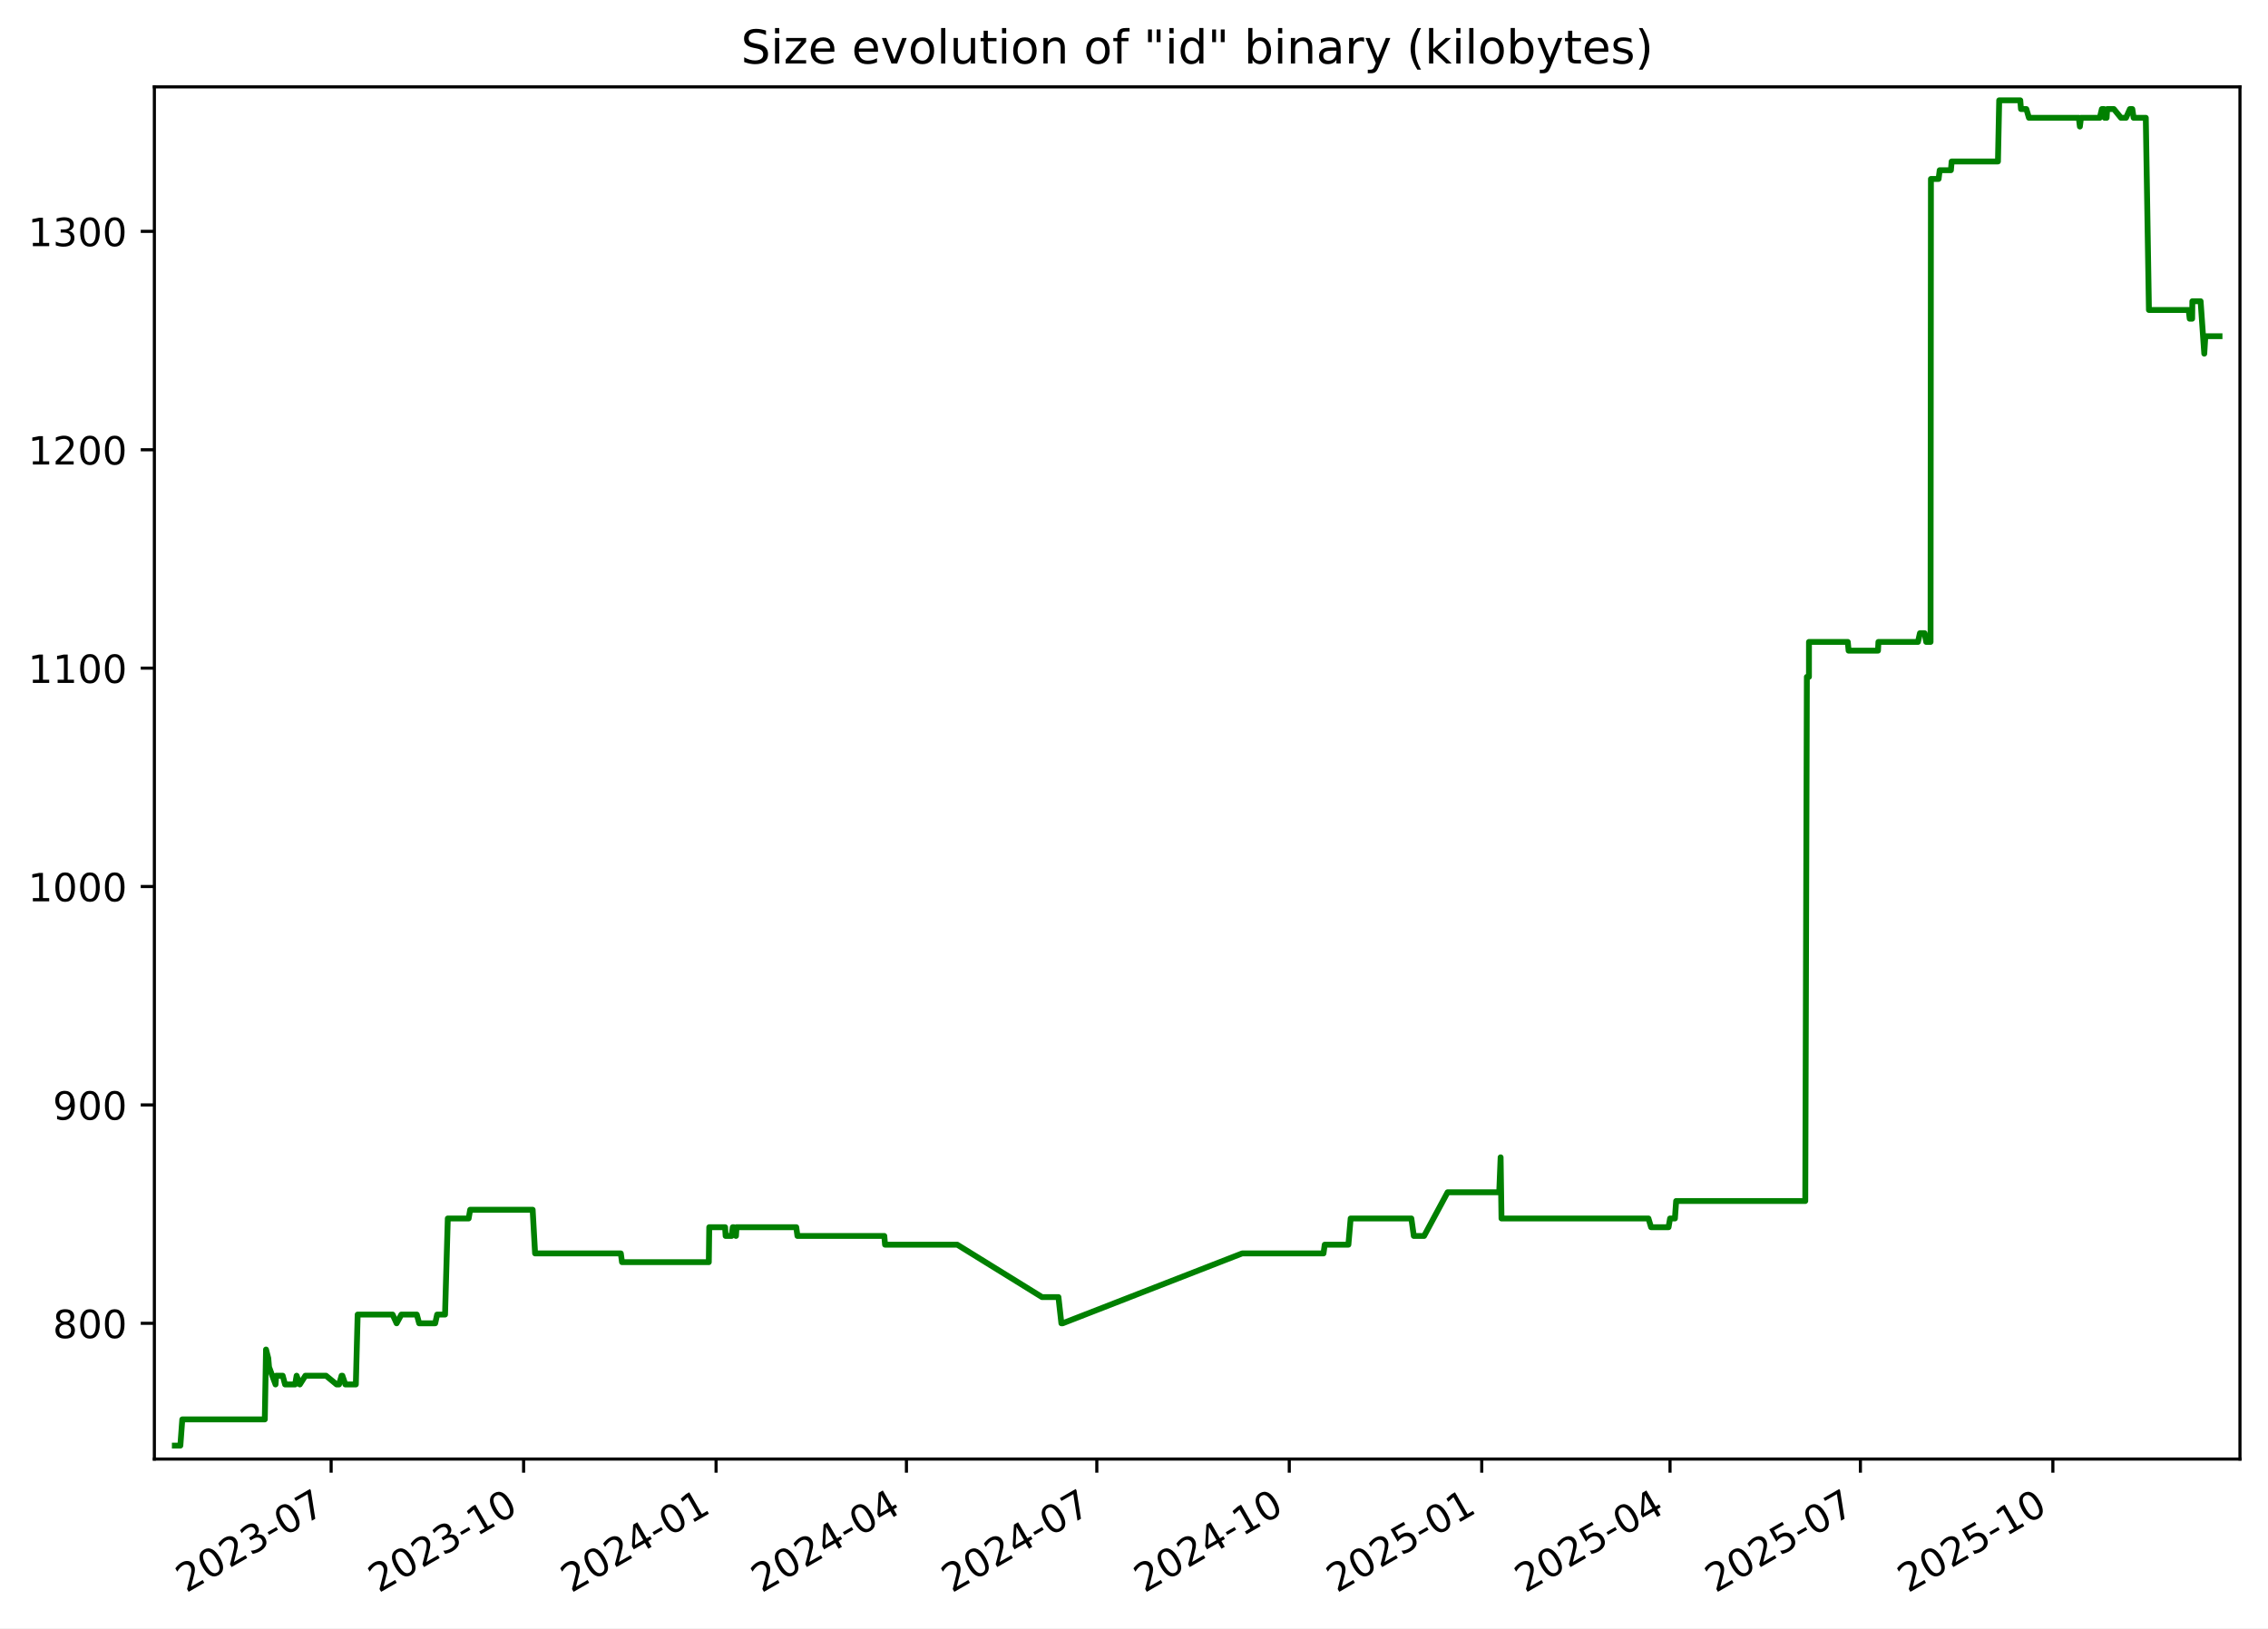
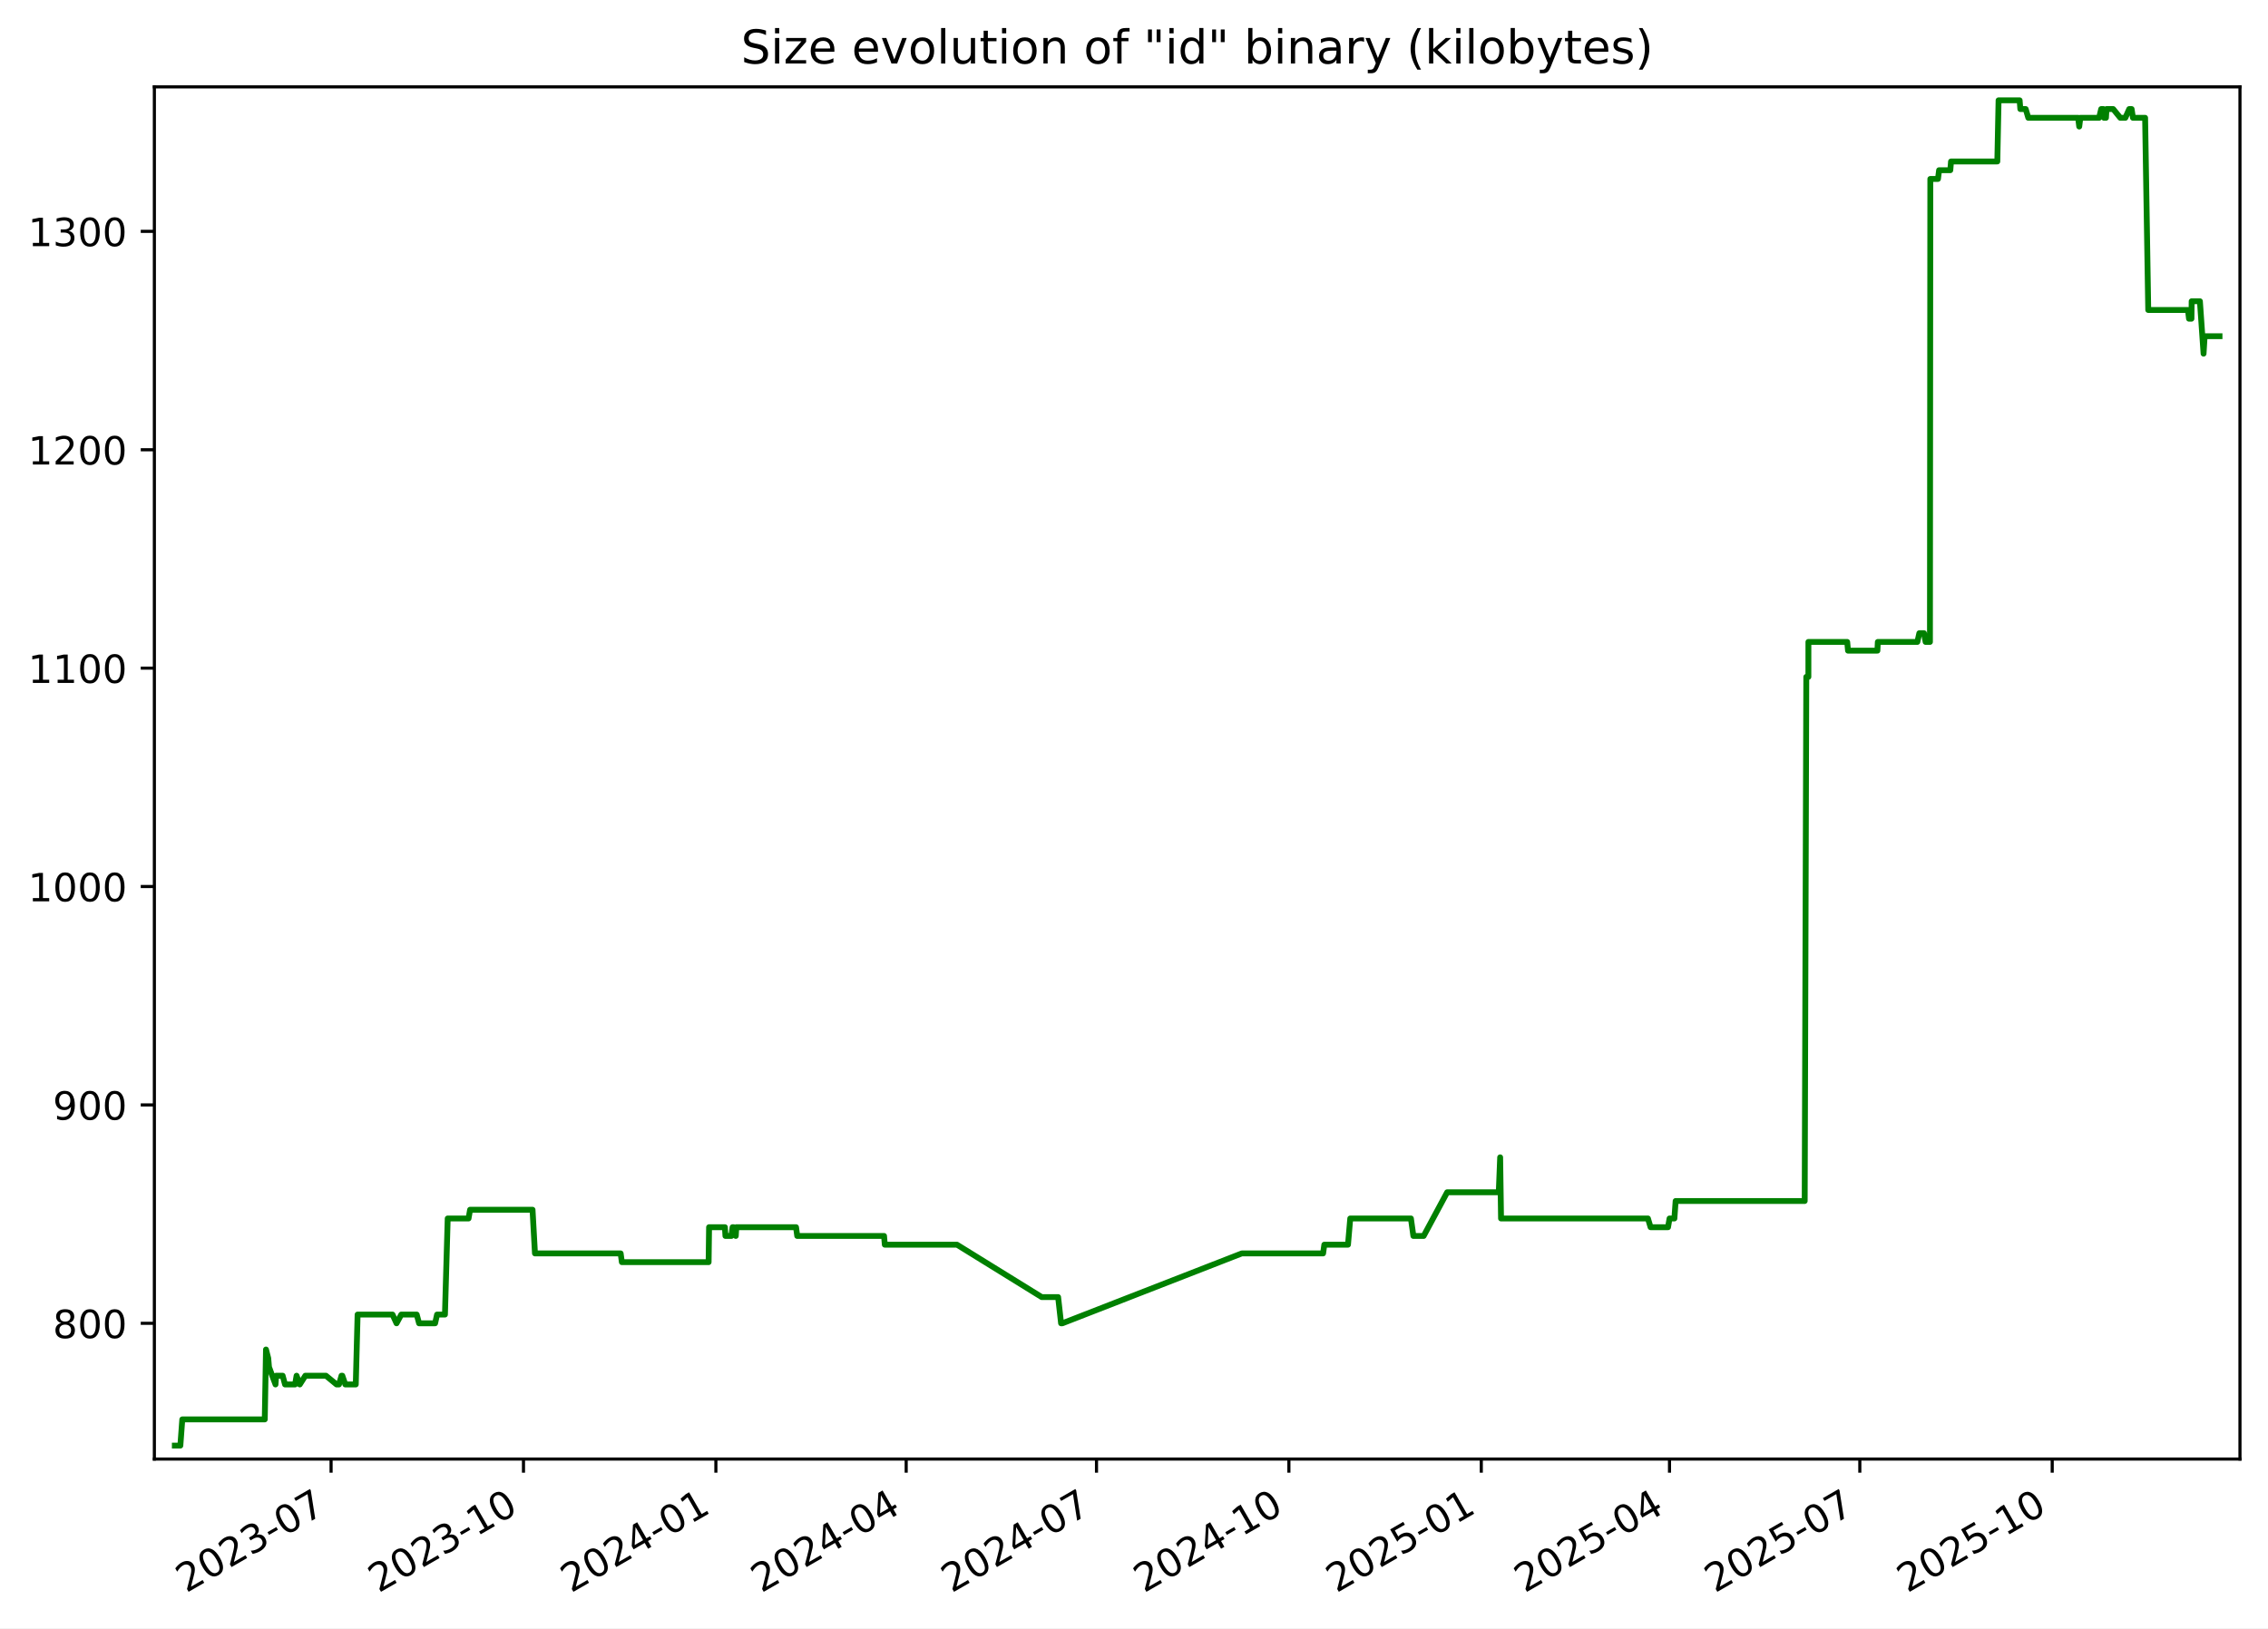
<svg xmlns="http://www.w3.org/2000/svg" xmlns:xlink="http://www.w3.org/1999/xlink" width="582.53pt" height="418.303pt" viewBox="0 0 582.53 418.303" version="1.1">
  <defs>
    <style type="text/css">*{stroke-linejoin: round; stroke-linecap: butt}</style>
  </defs>
  <g id="figure_1">
    <g id="patch_1">
      <path d="M -0 418.303  L 582.53 418.303  L 582.53 0  L -0 0  z " style="fill: #ffffff" />
    </g>
    <g id="axes_1">
      <g id="patch_2">
        <path d="M 39.65 374.83  L 575.33 374.83  L 575.33 22.318  L 39.65 22.318  z " style="fill: #ffffff" />
      </g>
      <g id="matplotlib.axis_1">
        <g id="xtick_1">
          <g id="line2d_1">
            <defs>
-               <path id="meb039b795e" d="M 0 0  L 0 3.5  " style="stroke: #000000; stroke-width: 0.8" />
+               <path id="m63811dae07" d="M 0 0  L 0 3.5  " style="stroke: #000000; stroke-width: 0.8" />
            </defs>
            <g>
-               <use xlink:href="#meb039b795e" x="85.051" y="374.83" style="stroke: #000000; stroke-width: 0.8" />
+               <use xlink:href="#m63811dae07" x="85.037" y="374.83" style="stroke: #000000; stroke-width: 0.8" />
            </g>
          </g>
          <g id="text_1">
-             <g transform="translate(47.82649 409.302) rotate(-30) scale(0.1 -0.1)">
+             <g transform="translate(47.81256 409.302) rotate(-30) scale(0.1 -0.1)">
              <defs>
                <path id="DejaVuSans-32" d="M 1228 531  L 3431 531  L 3431 0  L 469 0  L 469 531  Q 828 903 1448 1529  Q 2069 2156 2228 2338  Q 2531 2678 2651 2914  Q 2772 3150 2772 3378  Q 2772 3750 2511 3984  Q 2250 4219 1831 4219  Q 1534 4219 1204 4116  Q 875 4013 500 3803  L 500 4441  Q 881 4594 1212 4672  Q 1544 4750 1819 4750  Q 2544 4750 2975 4387  Q 3406 4025 3406 3419  Q 3406 3131 3298 2873  Q 3191 2616 2906 2266  Q 2828 2175 2409 1742  Q 1991 1309 1228 531  z " transform="scale(0.015625)" />
                <path id="DejaVuSans-30" d="M 2034 4250  Q 1547 4250 1301 3770  Q 1056 3291 1056 2328  Q 1056 1369 1301 889  Q 1547 409 2034 409  Q 2525 409 2770 889  Q 3016 1369 3016 2328  Q 3016 3291 2770 3770  Q 2525 4250 2034 4250  z M 2034 4750  Q 2819 4750 3233 4129  Q 3647 3509 3647 2328  Q 3647 1150 3233 529  Q 2819 -91 2034 -91  Q 1250 -91 836 529  Q 422 1150 422 2328  Q 422 3509 836 4129  Q 1250 4750 2034 4750  z " transform="scale(0.015625)" />
                <path id="DejaVuSans-33" d="M 2597 2516  Q 3050 2419 3304 2112  Q 3559 1806 3559 1356  Q 3559 666 3084 287  Q 2609 -91 1734 -91  Q 1441 -91 1130 -33  Q 819 25 488 141  L 488 750  Q 750 597 1062 519  Q 1375 441 1716 441  Q 2309 441 2620 675  Q 2931 909 2931 1356  Q 2931 1769 2642 2001  Q 2353 2234 1838 2234  L 1294 2234  L 1294 2753  L 1863 2753  Q 2328 2753 2575 2939  Q 2822 3125 2822 3475  Q 2822 3834 2567 4026  Q 2313 4219 1838 4219  Q 1578 4219 1281 4162  Q 984 4106 628 3988  L 628 4550  Q 988 4650 1302 4700  Q 1616 4750 1894 4750  Q 2613 4750 3031 4423  Q 3450 4097 3450 3541  Q 3450 3153 3228 2886  Q 3006 2619 2597 2516  z " transform="scale(0.015625)" />
                <path id="DejaVuSans-2d" d="M 313 2009  L 1997 2009  L 1997 1497  L 313 1497  L 313 2009  z " transform="scale(0.015625)" />
                <path id="DejaVuSans-37" d="M 525 4666  L 3525 4666  L 3525 4397  L 1831 0  L 1172 0  L 2766 4134  L 525 4134  L 525 4666  z " transform="scale(0.015625)" />
              </defs>
              <use xlink:href="#DejaVuSans-32" />
              <use xlink:href="#DejaVuSans-30" x="63.623" />
              <use xlink:href="#DejaVuSans-32" x="127.246" />
              <use xlink:href="#DejaVuSans-33" x="190.869" />
              <use xlink:href="#DejaVuSans-2d" x="254.492" />
              <use xlink:href="#DejaVuSans-30" x="290.576" />
              <use xlink:href="#DejaVuSans-37" x="354.199" />
            </g>
          </g>
        </g>
        <g id="xtick_2">
          <g id="line2d_2">
            <g>
-               <use xlink:href="#meb039b795e" x="134.486" y="374.83" style="stroke: #000000; stroke-width: 0.8" />
+               <use xlink:href="#m63811dae07" x="134.455" y="374.83" style="stroke: #000000; stroke-width: 0.8" />
            </g>
          </g>
          <g id="text_2">
-             <g transform="translate(97.26078 409.302) rotate(-30) scale(0.1 -0.1)">
+             <g transform="translate(97.2297 409.302) rotate(-30) scale(0.1 -0.1)">
              <defs>
                <path id="DejaVuSans-31" d="M 794 531  L 1825 531  L 1825 4091  L 703 3866  L 703 4441  L 1819 4666  L 2450 4666  L 2450 531  L 3481 531  L 3481 0  L 794 0  L 794 531  z " transform="scale(0.015625)" />
              </defs>
              <use xlink:href="#DejaVuSans-32" />
              <use xlink:href="#DejaVuSans-30" x="63.623" />
              <use xlink:href="#DejaVuSans-32" x="127.246" />
              <use xlink:href="#DejaVuSans-33" x="190.869" />
              <use xlink:href="#DejaVuSans-2d" x="254.492" />
              <use xlink:href="#DejaVuSans-31" x="290.576" />
              <use xlink:href="#DejaVuSans-30" x="354.199" />
            </g>
          </g>
        </g>
        <g id="xtick_3">
          <g id="line2d_3">
            <g>
-               <use xlink:href="#meb039b795e" x="183.92" y="374.83" style="stroke: #000000; stroke-width: 0.8" />
+               <use xlink:href="#m63811dae07" x="183.872" y="374.83" style="stroke: #000000; stroke-width: 0.8" />
            </g>
          </g>
          <g id="text_3">
-             <g transform="translate(146.6951 409.302) rotate(-30) scale(0.1 -0.1)">
+             <g transform="translate(146.6468 409.302) rotate(-30) scale(0.1 -0.1)">
              <defs>
                <path id="DejaVuSans-34" d="M 2419 4116  L 825 1625  L 2419 1625  L 2419 4116  z M 2253 4666  L 3047 4666  L 3047 1625  L 3713 1625  L 3713 1100  L 3047 1100  L 3047 0  L 2419 0  L 2419 1100  L 313 1100  L 313 1709  L 2253 4666  z " transform="scale(0.015625)" />
              </defs>
              <use xlink:href="#DejaVuSans-32" />
              <use xlink:href="#DejaVuSans-30" x="63.623" />
              <use xlink:href="#DejaVuSans-32" x="127.246" />
              <use xlink:href="#DejaVuSans-34" x="190.869" />
              <use xlink:href="#DejaVuSans-2d" x="254.492" />
              <use xlink:href="#DejaVuSans-30" x="290.576" />
              <use xlink:href="#DejaVuSans-31" x="354.199" />
            </g>
          </g>
        </g>
        <g id="xtick_4">
          <g id="line2d_4">
            <g>
-               <use xlink:href="#meb039b795e" x="232.817" y="374.83" style="stroke: #000000; stroke-width: 0.8" />
+               <use xlink:href="#m63811dae07" x="232.752" y="374.83" style="stroke: #000000; stroke-width: 0.8" />
            </g>
          </g>
          <g id="text_4">
-             <g transform="translate(195.592 409.302) rotate(-30) scale(0.1 -0.1)">
+             <g transform="translate(195.5268 409.302) rotate(-30) scale(0.1 -0.1)">
              <use xlink:href="#DejaVuSans-32" />
              <use xlink:href="#DejaVuSans-30" x="63.623" />
              <use xlink:href="#DejaVuSans-32" x="127.246" />
              <use xlink:href="#DejaVuSans-34" x="190.869" />
              <use xlink:href="#DejaVuSans-2d" x="254.492" />
              <use xlink:href="#DejaVuSans-30" x="290.576" />
              <use xlink:href="#DejaVuSans-34" x="354.199" />
            </g>
          </g>
        </g>
        <g id="xtick_5">
          <g id="line2d_5">
            <g>
-               <use xlink:href="#meb039b795e" x="281.714" y="374.83" style="stroke: #000000; stroke-width: 0.8" />
+               <use xlink:href="#m63811dae07" x="281.632" y="374.83" style="stroke: #000000; stroke-width: 0.8" />
            </g>
          </g>
          <g id="text_5">
-             <g transform="translate(244.489 409.302) rotate(-30) scale(0.1 -0.1)">
+             <g transform="translate(244.4068 409.302) rotate(-30) scale(0.1 -0.1)">
              <use xlink:href="#DejaVuSans-32" />
              <use xlink:href="#DejaVuSans-30" x="63.623" />
              <use xlink:href="#DejaVuSans-32" x="127.246" />
              <use xlink:href="#DejaVuSans-34" x="190.869" />
              <use xlink:href="#DejaVuSans-2d" x="254.492" />
              <use xlink:href="#DejaVuSans-30" x="290.576" />
              <use xlink:href="#DejaVuSans-37" x="354.199" />
            </g>
          </g>
        </g>
        <g id="xtick_6">
          <g id="line2d_6">
            <g>
-               <use xlink:href="#meb039b795e" x="331.148" y="374.83" style="stroke: #000000; stroke-width: 0.8" />
+               <use xlink:href="#m63811dae07" x="331.049" y="374.83" style="stroke: #000000; stroke-width: 0.8" />
            </g>
          </g>
          <g id="text_6">
-             <g transform="translate(293.9233 409.302) rotate(-30) scale(0.1 -0.1)">
+             <g transform="translate(293.824 409.302) rotate(-30) scale(0.1 -0.1)">
              <use xlink:href="#DejaVuSans-32" />
              <use xlink:href="#DejaVuSans-30" x="63.623" />
              <use xlink:href="#DejaVuSans-32" x="127.246" />
              <use xlink:href="#DejaVuSans-34" x="190.869" />
              <use xlink:href="#DejaVuSans-2d" x="254.492" />
              <use xlink:href="#DejaVuSans-31" x="290.576" />
              <use xlink:href="#DejaVuSans-30" x="354.199" />
            </g>
          </g>
        </g>
        <g id="xtick_7">
          <g id="line2d_7">
            <g>
-               <use xlink:href="#meb039b795e" x="380.582" y="374.83" style="stroke: #000000; stroke-width: 0.8" />
+               <use xlink:href="#m63811dae07" x="380.466" y="374.83" style="stroke: #000000; stroke-width: 0.8" />
            </g>
          </g>
          <g id="text_7">
-             <g transform="translate(343.3576 409.302) rotate(-30) scale(0.1 -0.1)">
+             <g transform="translate(343.2411 409.302) rotate(-30) scale(0.1 -0.1)">
              <defs>
                <path id="DejaVuSans-35" d="M 691 4666  L 3169 4666  L 3169 4134  L 1269 4134  L 1269 2991  Q 1406 3038 1543 3061  Q 1681 3084 1819 3084  Q 2600 3084 3056 2656  Q 3513 2228 3513 1497  Q 3513 744 3044 326  Q 2575 -91 1722 -91  Q 1428 -91 1123 -41  Q 819 9 494 109  L 494 744  Q 775 591 1075 516  Q 1375 441 1709 441  Q 2250 441 2565 725  Q 2881 1009 2881 1497  Q 2881 1984 2565 2268  Q 2250 2553 1709 2553  Q 1456 2553 1204 2497  Q 953 2441 691 2322  L 691 4666  z " transform="scale(0.015625)" />
              </defs>
              <use xlink:href="#DejaVuSans-32" />
              <use xlink:href="#DejaVuSans-30" x="63.623" />
              <use xlink:href="#DejaVuSans-32" x="127.246" />
              <use xlink:href="#DejaVuSans-35" x="190.869" />
              <use xlink:href="#DejaVuSans-2d" x="254.492" />
              <use xlink:href="#DejaVuSans-30" x="290.576" />
              <use xlink:href="#DejaVuSans-31" x="354.199" />
            </g>
          </g>
        </g>
        <g id="xtick_8">
          <g id="line2d_8">
            <g>
-               <use xlink:href="#meb039b795e" x="428.942" y="374.83" style="stroke: #000000; stroke-width: 0.8" />
+               <use xlink:href="#m63811dae07" x="428.809" y="374.83" style="stroke: #000000; stroke-width: 0.8" />
            </g>
          </g>
          <g id="text_8">
-             <g transform="translate(391.7172 409.302) rotate(-30) scale(0.1 -0.1)">
+             <g transform="translate(391.584 409.302) rotate(-30) scale(0.1 -0.1)">
              <use xlink:href="#DejaVuSans-32" />
              <use xlink:href="#DejaVuSans-30" x="63.623" />
              <use xlink:href="#DejaVuSans-32" x="127.246" />
              <use xlink:href="#DejaVuSans-35" x="190.869" />
              <use xlink:href="#DejaVuSans-2d" x="254.492" />
              <use xlink:href="#DejaVuSans-30" x="290.576" />
              <use xlink:href="#DejaVuSans-34" x="354.199" />
            </g>
          </g>
        </g>
        <g id="xtick_9">
          <g id="line2d_9">
            <g>
-               <use xlink:href="#meb039b795e" x="477.839" y="374.83" style="stroke: #000000; stroke-width: 0.8" />
+               <use xlink:href="#m63811dae07" x="477.689" y="374.83" style="stroke: #000000; stroke-width: 0.8" />
            </g>
          </g>
          <g id="text_9">
-             <g transform="translate(440.6141 409.302) rotate(-30) scale(0.1 -0.1)">
+             <g transform="translate(440.4639 409.302) rotate(-30) scale(0.1 -0.1)">
              <use xlink:href="#DejaVuSans-32" />
              <use xlink:href="#DejaVuSans-30" x="63.623" />
              <use xlink:href="#DejaVuSans-32" x="127.246" />
              <use xlink:href="#DejaVuSans-35" x="190.869" />
              <use xlink:href="#DejaVuSans-2d" x="254.492" />
              <use xlink:href="#DejaVuSans-30" x="290.576" />
              <use xlink:href="#DejaVuSans-37" x="354.199" />
            </g>
          </g>
        </g>
        <g id="xtick_10">
          <g id="line2d_10">
            <g>
-               <use xlink:href="#meb039b795e" x="527.273" y="374.83" style="stroke: #000000; stroke-width: 0.8" />
+               <use xlink:href="#m63811dae07" x="527.106" y="374.83" style="stroke: #000000; stroke-width: 0.8" />
            </g>
          </g>
          <g id="text_10">
-             <g transform="translate(490.0484 409.302) rotate(-30) scale(0.1 -0.1)">
+             <g transform="translate(489.8811 409.302) rotate(-30) scale(0.1 -0.1)">
              <use xlink:href="#DejaVuSans-32" />
              <use xlink:href="#DejaVuSans-30" x="63.623" />
              <use xlink:href="#DejaVuSans-32" x="127.246" />
              <use xlink:href="#DejaVuSans-35" x="190.869" />
              <use xlink:href="#DejaVuSans-2d" x="254.492" />
              <use xlink:href="#DejaVuSans-31" x="290.576" />
              <use xlink:href="#DejaVuSans-30" x="354.199" />
            </g>
          </g>
        </g>
      </g>
      <g id="matplotlib.axis_2">
        <g id="ytick_1">
          <g id="line2d_11">
            <defs>
-               <path id="mae072b26ed" d="M 0 0  L -3.5 0  " style="stroke: #000000; stroke-width: 0.8" />
+               <path id="m0fdba42870" d="M 0 0  L -3.5 0  " style="stroke: #000000; stroke-width: 0.8" />
            </defs>
            <g>
-               <use xlink:href="#mae072b26ed" x="39.65" y="339.956" style="stroke: #000000; stroke-width: 0.8" />
+               <use xlink:href="#m0fdba42870" x="39.65" y="339.956" style="stroke: #000000; stroke-width: 0.8" />
            </g>
          </g>
          <g id="text_11">
            <g transform="translate(13.5625 343.7552) scale(0.1 -0.1)">
              <defs>
                <path id="DejaVuSans-38" d="M 2034 2216  Q 1584 2216 1326 1975  Q 1069 1734 1069 1313  Q 1069 891 1326 650  Q 1584 409 2034 409  Q 2484 409 2743 651  Q 3003 894 3003 1313  Q 3003 1734 2745 1975  Q 2488 2216 2034 2216  z M 1403 2484  Q 997 2584 770 2862  Q 544 3141 544 3541  Q 544 4100 942 4425  Q 1341 4750 2034 4750  Q 2731 4750 3128 4425  Q 3525 4100 3525 3541  Q 3525 3141 3298 2862  Q 3072 2584 2669 2484  Q 3125 2378 3379 2068  Q 3634 1759 3634 1313  Q 3634 634 3220 271  Q 2806 -91 2034 -91  Q 1263 -91 848 271  Q 434 634 434 1313  Q 434 1759 690 2068  Q 947 2378 1403 2484  z M 1172 3481  Q 1172 3119 1398 2916  Q 1625 2713 2034 2713  Q 2441 2713 2670 2916  Q 2900 3119 2900 3481  Q 2900 3844 2670 4047  Q 2441 4250 2034 4250  Q 1625 4250 1398 4047  Q 1172 3844 1172 3481  z " transform="scale(0.015625)" />
              </defs>
              <use xlink:href="#DejaVuSans-38" />
              <use xlink:href="#DejaVuSans-30" x="63.623" />
              <use xlink:href="#DejaVuSans-30" x="127.246" />
            </g>
          </g>
        </g>
        <g id="ytick_2">
          <g id="line2d_12">
            <g>
-               <use xlink:href="#mae072b26ed" x="39.65" y="283.852" style="stroke: #000000; stroke-width: 0.8" />
+               <use xlink:href="#m0fdba42870" x="39.65" y="283.852" style="stroke: #000000; stroke-width: 0.8" />
            </g>
          </g>
          <g id="text_12">
            <g transform="translate(13.5625 287.6513) scale(0.1 -0.1)">
              <defs>
                <path id="DejaVuSans-39" d="M 703 97  L 703 672  Q 941 559 1184 500  Q 1428 441 1663 441  Q 2288 441 2617 861  Q 2947 1281 2994 2138  Q 2813 1869 2534 1725  Q 2256 1581 1919 1581  Q 1219 1581 811 2004  Q 403 2428 403 3163  Q 403 3881 828 4315  Q 1253 4750 1959 4750  Q 2769 4750 3195 4129  Q 3622 3509 3622 2328  Q 3622 1225 3098 567  Q 2575 -91 1691 -91  Q 1453 -91 1209 -44  Q 966 3 703 97  z M 1959 2075  Q 2384 2075 2632 2365  Q 2881 2656 2881 3163  Q 2881 3666 2632 3958  Q 2384 4250 1959 4250  Q 1534 4250 1286 3958  Q 1038 3666 1038 3163  Q 1038 2656 1286 2365  Q 1534 2075 1959 2075  z " transform="scale(0.015625)" />
              </defs>
              <use xlink:href="#DejaVuSans-39" />
              <use xlink:href="#DejaVuSans-30" x="63.623" />
              <use xlink:href="#DejaVuSans-30" x="127.246" />
            </g>
          </g>
        </g>
        <g id="ytick_3">
          <g id="line2d_13">
            <g>
-               <use xlink:href="#mae072b26ed" x="39.65" y="227.748" style="stroke: #000000; stroke-width: 0.8" />
+               <use xlink:href="#m0fdba42870" x="39.65" y="227.748" style="stroke: #000000; stroke-width: 0.8" />
            </g>
          </g>
          <g id="text_13">
            <g transform="translate(7.2 231.5474) scale(0.1 -0.1)">
              <use xlink:href="#DejaVuSans-31" />
              <use xlink:href="#DejaVuSans-30" x="63.623" />
              <use xlink:href="#DejaVuSans-30" x="127.246" />
              <use xlink:href="#DejaVuSans-30" x="190.869" />
            </g>
          </g>
        </g>
        <g id="ytick_4">
          <g id="line2d_14">
            <g>
-               <use xlink:href="#mae072b26ed" x="39.65" y="171.644" style="stroke: #000000; stroke-width: 0.8" />
+               <use xlink:href="#m0fdba42870" x="39.65" y="171.644" style="stroke: #000000; stroke-width: 0.8" />
            </g>
          </g>
          <g id="text_14">
            <g transform="translate(7.2 175.4435) scale(0.1 -0.1)">
              <use xlink:href="#DejaVuSans-31" />
              <use xlink:href="#DejaVuSans-31" x="63.623" />
              <use xlink:href="#DejaVuSans-30" x="127.246" />
              <use xlink:href="#DejaVuSans-30" x="190.869" />
            </g>
          </g>
        </g>
        <g id="ytick_5">
          <g id="line2d_15">
            <g>
-               <use xlink:href="#mae072b26ed" x="39.65" y="115.54" style="stroke: #000000; stroke-width: 0.8" />
+               <use xlink:href="#m0fdba42870" x="39.65" y="115.54" style="stroke: #000000; stroke-width: 0.8" />
            </g>
          </g>
          <g id="text_15">
            <g transform="translate(7.2 119.3396) scale(0.1 -0.1)">
              <use xlink:href="#DejaVuSans-31" />
              <use xlink:href="#DejaVuSans-32" x="63.623" />
              <use xlink:href="#DejaVuSans-30" x="127.246" />
              <use xlink:href="#DejaVuSans-30" x="190.869" />
            </g>
          </g>
        </g>
        <g id="ytick_6">
          <g id="line2d_16">
            <g>
-               <use xlink:href="#mae072b26ed" x="39.65" y="59.436" style="stroke: #000000; stroke-width: 0.8" />
+               <use xlink:href="#m0fdba42870" x="39.65" y="59.436" style="stroke: #000000; stroke-width: 0.8" />
            </g>
          </g>
          <g id="text_16">
            <g transform="translate(7.2 63.23568) scale(0.1 -0.1)">
              <use xlink:href="#DejaVuSans-31" />
              <use xlink:href="#DejaVuSans-33" x="63.623" />
              <use xlink:href="#DejaVuSans-30" x="127.246" />
              <use xlink:href="#DejaVuSans-30" x="190.869" />
            </g>
          </g>
        </g>
      </g>
      <g id="line2d_17">
-         <path d="M 44.902 371.374  L 46.324 371.374  L 46.822 364.642  L 68.014 364.642  L 68.329 346.688  L 68.906 348.933  L 69.097 351.177  L 70.771 355.665  L 70.936 353.421  L 72.61 353.421  L 73.219 355.665  L 75.8 355.665  L 76.187 353.421  L 77.014 355.665  L 78.437 353.421  L 83.736 353.421  L 86.46 355.665  L 87.083 355.665  L 87.729 353.421  L 87.94 353.421  L 88.707 355.665  L 91.397 355.665  L 91.865 337.712  L 100.838 337.712  L 101.868 339.956  L 103.086 337.712  L 107.054 337.712  L 107.663 339.956  L 111.778 339.956  L 112.281 337.712  L 114.308 337.712  L 115.016 313.026  L 120.37 313.026  L 120.765 310.782  L 136.812 310.782  L 137.435 322.003  L 159.455 322.003  L 159.762 324.247  L 182.055 324.247  L 182.171 315.27  L 186.242 315.27  L 186.374 317.514  L 187.913 317.514  L 188.203 315.27  L 188.476 315.27  L 189.035 317.514  L 189.171 315.27  L 204.519 315.27  L 204.82 317.514  L 227.132 317.514  L 227.322 319.759  L 245.864 319.759  L 267.642 333.223  L 271.857 333.223  L 272.614 339.956  L 272.941 339.956  L 319.05 322.003  L 339.937 322.003  L 340.25 319.759  L 346.332 319.759  L 346.913 313.026  L 362.502 313.026  L 363.133 317.514  L 365.779 317.514  L 371.814 306.294  L 385.072 306.294  L 385.43 297.317  L 385.656 313.026  L 423.398 313.026  L 424.078 315.27  L 428.564 315.27  L 428.951 313.026  L 430.199 313.026  L 430.515 308.538  L 463.681 308.538  L 464.089 173.888  L 464.626 173.888  L 464.631 164.912  L 474.6 164.912  L 474.808 167.156  L 482.359 167.156  L 482.466 164.912  L 492.623 164.912  L 493.131 162.668  L 494.327 162.668  L 494.744 164.912  L 495.86 164.912  L 495.955 45.972  L 497.923 45.972  L 498.206 43.727  L 501.089 43.727  L 501.273 41.483  L 513.17 41.483  L 513.489 25.774  L 518.903 25.774  L 519.081 28.018  L 520.462 28.018  L 521.129 30.262  L 533.935 30.262  L 534.215 32.507  L 534.5 30.262  L 539.323 30.262  L 539.856 28.018  L 540.435 28.018  L 540.587 30.262  L 541.082 30.262  L 541.211 28.018  L 542.941 28.018  L 544.766 30.262  L 546.061 30.262  L 547.059 28.018  L 547.678 28.018  L 548.015 30.262  L 551.143 30.262  L 551.947 79.634  L 562.154 79.634  L 562.419 81.878  L 563.047 81.878  L 563.102 77.39  L 565.222 77.39  L 566.163 90.855  L 566.435 86.366  L 570.078 86.366  L 570.078 86.366  " clip-path="url(#pf809d9a98f)" style="fill: none; stroke: #008000; stroke-width: 1.5; stroke-linecap: square" />
+         <path d="M 44.902 371.374  L 46.324 371.374  L 46.821 364.642  L 68.006 364.642  L 68.321 346.688  L 68.898 348.933  L 69.088 351.177  L 70.762 355.665  L 70.927 353.421  L 72.6 353.421  L 73.209 355.665  L 75.789 355.665  L 76.176 353.421  L 77.003 355.665  L 78.426 353.421  L 83.723 353.421  L 86.445 355.665  L 87.068 355.665  L 87.714 353.421  L 87.925 353.421  L 88.692 355.665  L 91.381 355.665  L 91.849 337.712  L 100.818 337.712  L 101.848 339.956  L 103.066 337.712  L 107.033 337.712  L 107.641 339.956  L 111.755 339.956  L 112.258 337.712  L 114.284 337.712  L 114.991 313.026  L 120.344 313.026  L 120.738 310.782  L 136.781 310.782  L 137.403 322.003  L 159.415 322.003  L 159.722 324.247  L 182.008 324.247  L 182.124 315.27  L 186.193 315.27  L 186.325 317.514  L 187.864 317.514  L 188.153 315.27  L 188.426 315.27  L 188.985 317.514  L 189.121 315.27  L 204.463 315.27  L 204.765 317.514  L 227.068 317.514  L 227.259 319.759  L 245.794 319.759  L 267.565 333.223  L 271.778 333.223  L 272.535 339.956  L 272.862 339.956  L 318.955 322.003  L 339.834 322.003  L 340.147 319.759  L 346.228 319.759  L 346.808 313.026  L 362.392 313.026  L 363.023 317.514  L 365.667 317.514  L 371.701 306.294  L 384.954 306.294  L 385.312 297.317  L 385.538 313.026  L 423.267 313.026  L 423.946 315.27  L 428.431 315.27  L 428.818 313.026  L 430.065 313.026  L 430.381 308.538  L 463.535 308.538  L 463.943 173.888  L 464.48 173.888  L 464.486 164.912  L 474.451 164.912  L 474.659 167.156  L 482.207 167.156  L 482.315 164.912  L 492.468 164.912  L 492.975 162.668  L 494.171 162.668  L 494.588 164.912  L 495.703 164.912  L 495.799 45.972  L 497.766 45.972  L 498.049 43.727  L 500.931 43.727  L 501.115 41.483  L 513.007 41.483  L 513.326 25.774  L 518.739 25.774  L 518.917 28.018  L 520.297 28.018  L 520.964 30.262  L 533.766 30.262  L 534.045 32.507  L 534.33 30.262  L 539.151 30.262  L 539.684 28.018  L 540.263 28.018  L 540.415 30.262  L 540.91 30.262  L 541.039 28.018  L 542.768 28.018  L 544.593 30.262  L 545.887 30.262  L 546.885 28.018  L 547.504 28.018  L 547.841 30.262  L 550.967 30.262  L 551.771 79.634  L 561.974 79.634  L 562.24 81.878  L 562.867 81.878  L 562.923 77.39  L 565.042 77.39  L 565.982 90.855  L 566.254 86.366  L 570.078 86.366  L 570.078 86.366  " clip-path="url(#p89078ffba8)" style="fill: none; stroke: #008000; stroke-width: 1.5; stroke-linecap: square" />
      </g>
      <g id="patch_3">
        <path d="M 39.65 374.83  L 39.65 22.318  " style="fill: none; stroke: #000000; stroke-width: 0.8; stroke-linejoin: miter; stroke-linecap: square" />
      </g>
      <g id="patch_4">
        <path d="M 575.33 374.83  L 575.33 22.318  " style="fill: none; stroke: #000000; stroke-width: 0.8; stroke-linejoin: miter; stroke-linecap: square" />
      </g>
      <g id="patch_5">
        <path d="M 39.65 374.83  L 575.33 374.83  " style="fill: none; stroke: #000000; stroke-width: 0.8; stroke-linejoin: miter; stroke-linecap: square" />
      </g>
      <g id="patch_6">
        <path d="M 39.65 22.318  L 575.33 22.318  " style="fill: none; stroke: #000000; stroke-width: 0.8; stroke-linejoin: miter; stroke-linecap: square" />
      </g>
      <g id="text_17">
        <g transform="translate(190.3184 16.31812) scale(0.12 -0.12)">
          <defs>
            <path id="DejaVuSans-53" d="M 3425 4513  L 3425 3897  Q 3066 4069 2747 4153  Q 2428 4238 2131 4238  Q 1616 4238 1336 4038  Q 1056 3838 1056 3469  Q 1056 3159 1242 3001  Q 1428 2844 1947 2747  L 2328 2669  Q 3034 2534 3370 2195  Q 3706 1856 3706 1288  Q 3706 609 3251 259  Q 2797 -91 1919 -91  Q 1588 -91 1214 -16  Q 841 59 441 206  L 441 856  Q 825 641 1194 531  Q 1563 422 1919 422  Q 2459 422 2753 634  Q 3047 847 3047 1241  Q 3047 1584 2836 1778  Q 2625 1972 2144 2069  L 1759 2144  Q 1053 2284 737 2584  Q 422 2884 422 3419  Q 422 4038 858 4394  Q 1294 4750 2059 4750  Q 2388 4750 2728 4690  Q 3069 4631 3425 4513  z " transform="scale(0.015625)" />
            <path id="DejaVuSans-69" d="M 603 3500  L 1178 3500  L 1178 0  L 603 0  L 603 3500  z M 603 4863  L 1178 4863  L 1178 4134  L 603 4134  L 603 4863  z " transform="scale(0.015625)" />
            <path id="DejaVuSans-7a" d="M 353 3500  L 3084 3500  L 3084 2975  L 922 459  L 3084 459  L 3084 0  L 275 0  L 275 525  L 2438 3041  L 353 3041  L 353 3500  z " transform="scale(0.015625)" />
            <path id="DejaVuSans-65" d="M 3597 1894  L 3597 1613  L 953 1613  Q 991 1019 1311 708  Q 1631 397 2203 397  Q 2534 397 2845 478  Q 3156 559 3463 722  L 3463 178  Q 3153 47 2828 -22  Q 2503 -91 2169 -91  Q 1331 -91 842 396  Q 353 884 353 1716  Q 353 2575 817 3079  Q 1281 3584 2069 3584  Q 2775 3584 3186 3129  Q 3597 2675 3597 1894  z M 3022 2063  Q 3016 2534 2758 2815  Q 2500 3097 2075 3097  Q 1594 3097 1305 2825  Q 1016 2553 972 2059  L 3022 2063  z " transform="scale(0.015625)" />
            <path id="DejaVuSans-20" transform="scale(0.015625)" />
            <path id="DejaVuSans-76" d="M 191 3500  L 800 3500  L 1894 563  L 2988 3500  L 3597 3500  L 2284 0  L 1503 0  L 191 3500  z " transform="scale(0.015625)" />
            <path id="DejaVuSans-6f" d="M 1959 3097  Q 1497 3097 1228 2736  Q 959 2375 959 1747  Q 959 1119 1226 758  Q 1494 397 1959 397  Q 2419 397 2687 759  Q 2956 1122 2956 1747  Q 2956 2369 2687 2733  Q 2419 3097 1959 3097  z M 1959 3584  Q 2709 3584 3137 3096  Q 3566 2609 3566 1747  Q 3566 888 3137 398  Q 2709 -91 1959 -91  Q 1206 -91 779 398  Q 353 888 353 1747  Q 353 2609 779 3096  Q 1206 3584 1959 3584  z " transform="scale(0.015625)" />
            <path id="DejaVuSans-6c" d="M 603 4863  L 1178 4863  L 1178 0  L 603 0  L 603 4863  z " transform="scale(0.015625)" />
            <path id="DejaVuSans-75" d="M 544 1381  L 544 3500  L 1119 3500  L 1119 1403  Q 1119 906 1312 657  Q 1506 409 1894 409  Q 2359 409 2629 706  Q 2900 1003 2900 1516  L 2900 3500  L 3475 3500  L 3475 0  L 2900 0  L 2900 538  Q 2691 219 2414 64  Q 2138 -91 1772 -91  Q 1169 -91 856 284  Q 544 659 544 1381  z M 1991 3584  L 1991 3584  z " transform="scale(0.015625)" />
            <path id="DejaVuSans-74" d="M 1172 4494  L 1172 3500  L 2356 3500  L 2356 3053  L 1172 3053  L 1172 1153  Q 1172 725 1289 603  Q 1406 481 1766 481  L 2356 481  L 2356 0  L 1766 0  Q 1100 0 847 248  Q 594 497 594 1153  L 594 3053  L 172 3053  L 172 3500  L 594 3500  L 594 4494  L 1172 4494  z " transform="scale(0.015625)" />
            <path id="DejaVuSans-6e" d="M 3513 2113  L 3513 0  L 2938 0  L 2938 2094  Q 2938 2591 2744 2837  Q 2550 3084 2163 3084  Q 1697 3084 1428 2787  Q 1159 2491 1159 1978  L 1159 0  L 581 0  L 581 3500  L 1159 3500  L 1159 2956  Q 1366 3272 1645 3428  Q 1925 3584 2291 3584  Q 2894 3584 3203 3211  Q 3513 2838 3513 2113  z " transform="scale(0.015625)" />
            <path id="DejaVuSans-66" d="M 2375 4863  L 2375 4384  L 1825 4384  Q 1516 4384 1395 4259  Q 1275 4134 1275 3809  L 1275 3500  L 2222 3500  L 2222 3053  L 1275 3053  L 1275 0  L 697 0  L 697 3053  L 147 3053  L 147 3500  L 697 3500  L 697 3744  Q 697 4328 969 4595  Q 1241 4863 1831 4863  L 2375 4863  z " transform="scale(0.015625)" />
            <path id="DejaVuSans-22" d="M 1147 4666  L 1147 2931  L 616 2931  L 616 4666  L 1147 4666  z M 2328 4666  L 2328 2931  L 1797 2931  L 1797 4666  L 2328 4666  z " transform="scale(0.015625)" />
            <path id="DejaVuSans-64" d="M 2906 2969  L 2906 4863  L 3481 4863  L 3481 0  L 2906 0  L 2906 525  Q 2725 213 2448 61  Q 2172 -91 1784 -91  Q 1150 -91 751 415  Q 353 922 353 1747  Q 353 2572 751 3078  Q 1150 3584 1784 3584  Q 2172 3584 2448 3432  Q 2725 3281 2906 2969  z M 947 1747  Q 947 1113 1208 752  Q 1469 391 1925 391  Q 2381 391 2643 752  Q 2906 1113 2906 1747  Q 2906 2381 2643 2742  Q 2381 3103 1925 3103  Q 1469 3103 1208 2742  Q 947 2381 947 1747  z " transform="scale(0.015625)" />
            <path id="DejaVuSans-62" d="M 3116 1747  Q 3116 2381 2855 2742  Q 2594 3103 2138 3103  Q 1681 3103 1420 2742  Q 1159 2381 1159 1747  Q 1159 1113 1420 752  Q 1681 391 2138 391  Q 2594 391 2855 752  Q 3116 1113 3116 1747  z M 1159 2969  Q 1341 3281 1617 3432  Q 1894 3584 2278 3584  Q 2916 3584 3314 3078  Q 3713 2572 3713 1747  Q 3713 922 3314 415  Q 2916 -91 2278 -91  Q 1894 -91 1617 61  Q 1341 213 1159 525  L 1159 0  L 581 0  L 581 4863  L 1159 4863  L 1159 2969  z " transform="scale(0.015625)" />
            <path id="DejaVuSans-61" d="M 2194 1759  Q 1497 1759 1228 1600  Q 959 1441 959 1056  Q 959 750 1161 570  Q 1363 391 1709 391  Q 2188 391 2477 730  Q 2766 1069 2766 1631  L 2766 1759  L 2194 1759  z M 3341 1997  L 3341 0  L 2766 0  L 2766 531  Q 2569 213 2275 61  Q 1981 -91 1556 -91  Q 1019 -91 701 211  Q 384 513 384 1019  Q 384 1609 779 1909  Q 1175 2209 1959 2209  L 2766 2209  L 2766 2266  Q 2766 2663 2505 2880  Q 2244 3097 1772 3097  Q 1472 3097 1187 3025  Q 903 2953 641 2809  L 641 3341  Q 956 3463 1253 3523  Q 1550 3584 1831 3584  Q 2591 3584 2966 3190  Q 3341 2797 3341 1997  z " transform="scale(0.015625)" />
            <path id="DejaVuSans-72" d="M 2631 2963  Q 2534 3019 2420 3045  Q 2306 3072 2169 3072  Q 1681 3072 1420 2755  Q 1159 2438 1159 1844  L 1159 0  L 581 0  L 581 3500  L 1159 3500  L 1159 2956  Q 1341 3275 1631 3429  Q 1922 3584 2338 3584  Q 2397 3584 2469 3576  Q 2541 3569 2628 3553  L 2631 2963  z " transform="scale(0.015625)" />
            <path id="DejaVuSans-79" d="M 2059 -325  Q 1816 -950 1584 -1140  Q 1353 -1331 966 -1331  L 506 -1331  L 506 -850  L 844 -850  Q 1081 -850 1212 -737  Q 1344 -625 1503 -206  L 1606 56  L 191 3500  L 800 3500  L 1894 763  L 2988 3500  L 3597 3500  L 2059 -325  z " transform="scale(0.015625)" />
            <path id="DejaVuSans-28" d="M 1984 4856  Q 1566 4138 1362 3434  Q 1159 2731 1159 2009  Q 1159 1288 1364 580  Q 1569 -128 1984 -844  L 1484 -844  Q 1016 -109 783 600  Q 550 1309 550 2009  Q 550 2706 781 3412  Q 1013 4119 1484 4856  L 1984 4856  z " transform="scale(0.015625)" />
            <path id="DejaVuSans-6b" d="M 581 4863  L 1159 4863  L 1159 1991  L 2875 3500  L 3609 3500  L 1753 1863  L 3688 0  L 2938 0  L 1159 1709  L 1159 0  L 581 0  L 581 4863  z " transform="scale(0.015625)" />
            <path id="DejaVuSans-73" d="M 2834 3397  L 2834 2853  Q 2591 2978 2328 3040  Q 2066 3103 1784 3103  Q 1356 3103 1142 2972  Q 928 2841 928 2578  Q 928 2378 1081 2264  Q 1234 2150 1697 2047  L 1894 2003  Q 2506 1872 2764 1633  Q 3022 1394 3022 966  Q 3022 478 2636 193  Q 2250 -91 1575 -91  Q 1294 -91 989 -36  Q 684 19 347 128  L 347 722  Q 666 556 975 473  Q 1284 391 1588 391  Q 1994 391 2212 530  Q 2431 669 2431 922  Q 2431 1156 2273 1281  Q 2116 1406 1581 1522  L 1381 1569  Q 847 1681 609 1914  Q 372 2147 372 2553  Q 372 3047 722 3315  Q 1072 3584 1716 3584  Q 2034 3584 2315 3537  Q 2597 3491 2834 3397  z " transform="scale(0.015625)" />
            <path id="DejaVuSans-29" d="M 513 4856  L 1013 4856  Q 1481 4119 1714 3412  Q 1947 2706 1947 2009  Q 1947 1309 1714 600  Q 1481 -109 1013 -844  L 513 -844  Q 928 -128 1133 580  Q 1338 1288 1338 2009  Q 1338 2731 1133 3434  Q 928 4138 513 4856  z " transform="scale(0.015625)" />
          </defs>
          <use xlink:href="#DejaVuSans-53" />
          <use xlink:href="#DejaVuSans-69" x="63.477" />
          <use xlink:href="#DejaVuSans-7a" x="91.26" />
          <use xlink:href="#DejaVuSans-65" x="143.75" />
          <use xlink:href="#DejaVuSans-20" x="205.273" />
          <use xlink:href="#DejaVuSans-65" x="237.061" />
          <use xlink:href="#DejaVuSans-76" x="298.584" />
          <use xlink:href="#DejaVuSans-6f" x="357.764" />
          <use xlink:href="#DejaVuSans-6c" x="418.945" />
          <use xlink:href="#DejaVuSans-75" x="446.729" />
          <use xlink:href="#DejaVuSans-74" x="510.107" />
          <use xlink:href="#DejaVuSans-69" x="549.316" />
          <use xlink:href="#DejaVuSans-6f" x="577.1" />
          <use xlink:href="#DejaVuSans-6e" x="638.281" />
          <use xlink:href="#DejaVuSans-20" x="701.66" />
          <use xlink:href="#DejaVuSans-6f" x="733.447" />
          <use xlink:href="#DejaVuSans-66" x="794.629" />
          <use xlink:href="#DejaVuSans-20" x="829.834" />
          <use xlink:href="#DejaVuSans-22" x="861.621" />
          <use xlink:href="#DejaVuSans-69" x="907.617" />
          <use xlink:href="#DejaVuSans-64" x="935.4" />
          <use xlink:href="#DejaVuSans-22" x="998.877" />
          <use xlink:href="#DejaVuSans-20" x="1044.873" />
          <use xlink:href="#DejaVuSans-62" x="1076.66" />
          <use xlink:href="#DejaVuSans-69" x="1140.137" />
          <use xlink:href="#DejaVuSans-6e" x="1167.92" />
          <use xlink:href="#DejaVuSans-61" x="1231.299" />
          <use xlink:href="#DejaVuSans-72" x="1292.578" />
          <use xlink:href="#DejaVuSans-79" x="1333.691" />
          <use xlink:href="#DejaVuSans-20" x="1392.871" />
          <use xlink:href="#DejaVuSans-28" x="1424.658" />
          <use xlink:href="#DejaVuSans-6b" x="1463.672" />
          <use xlink:href="#DejaVuSans-69" x="1521.582" />
          <use xlink:href="#DejaVuSans-6c" x="1549.365" />
          <use xlink:href="#DejaVuSans-6f" x="1577.148" />
          <use xlink:href="#DejaVuSans-62" x="1638.33" />
          <use xlink:href="#DejaVuSans-79" x="1701.807" />
          <use xlink:href="#DejaVuSans-74" x="1760.986" />
          <use xlink:href="#DejaVuSans-65" x="1800.195" />
          <use xlink:href="#DejaVuSans-73" x="1861.719" />
          <use xlink:href="#DejaVuSans-29" x="1913.818" />
        </g>
      </g>
    </g>
  </g>
  <defs>
-     <clipPath id="pf809d9a98f">
+     <clipPath id="p89078ffba8">
      <rect x="39.65" y="22.318" width="535.68" height="352.512" />
    </clipPath>
  </defs>
</svg>
